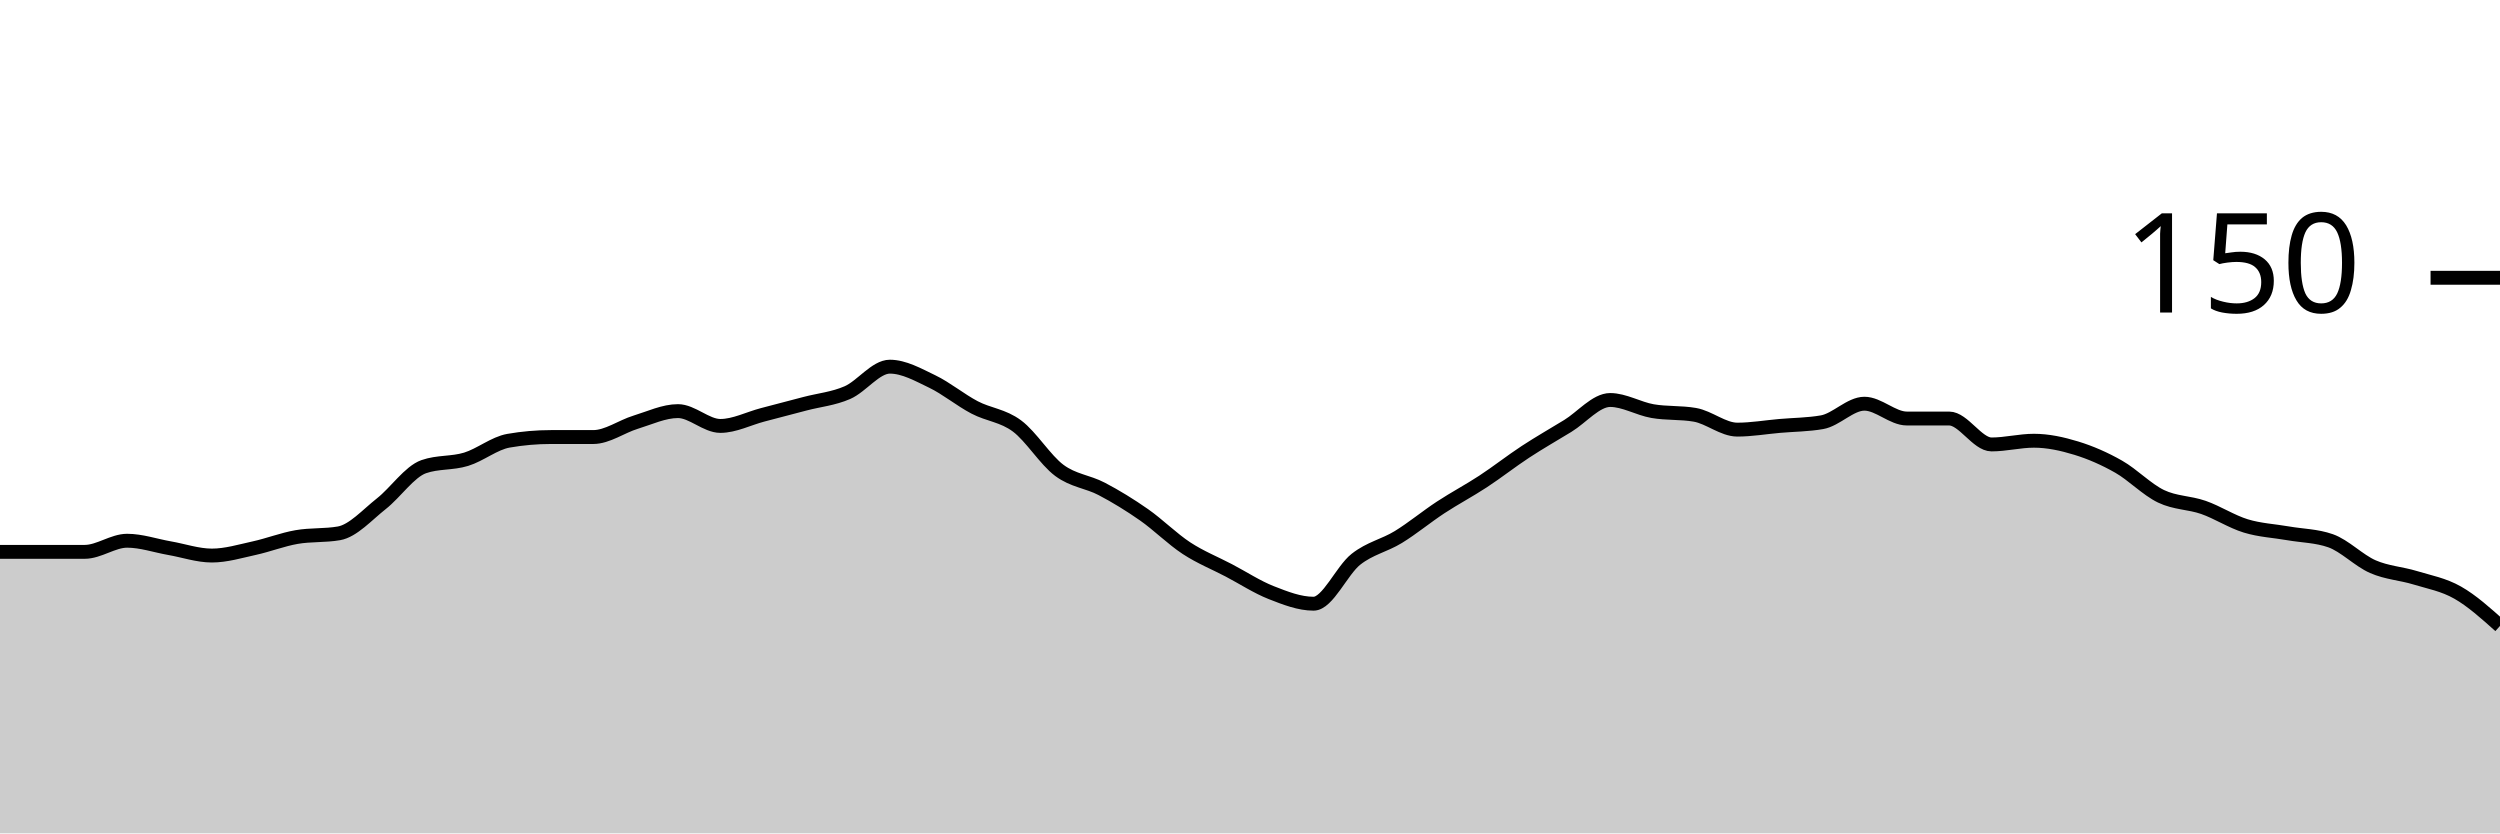
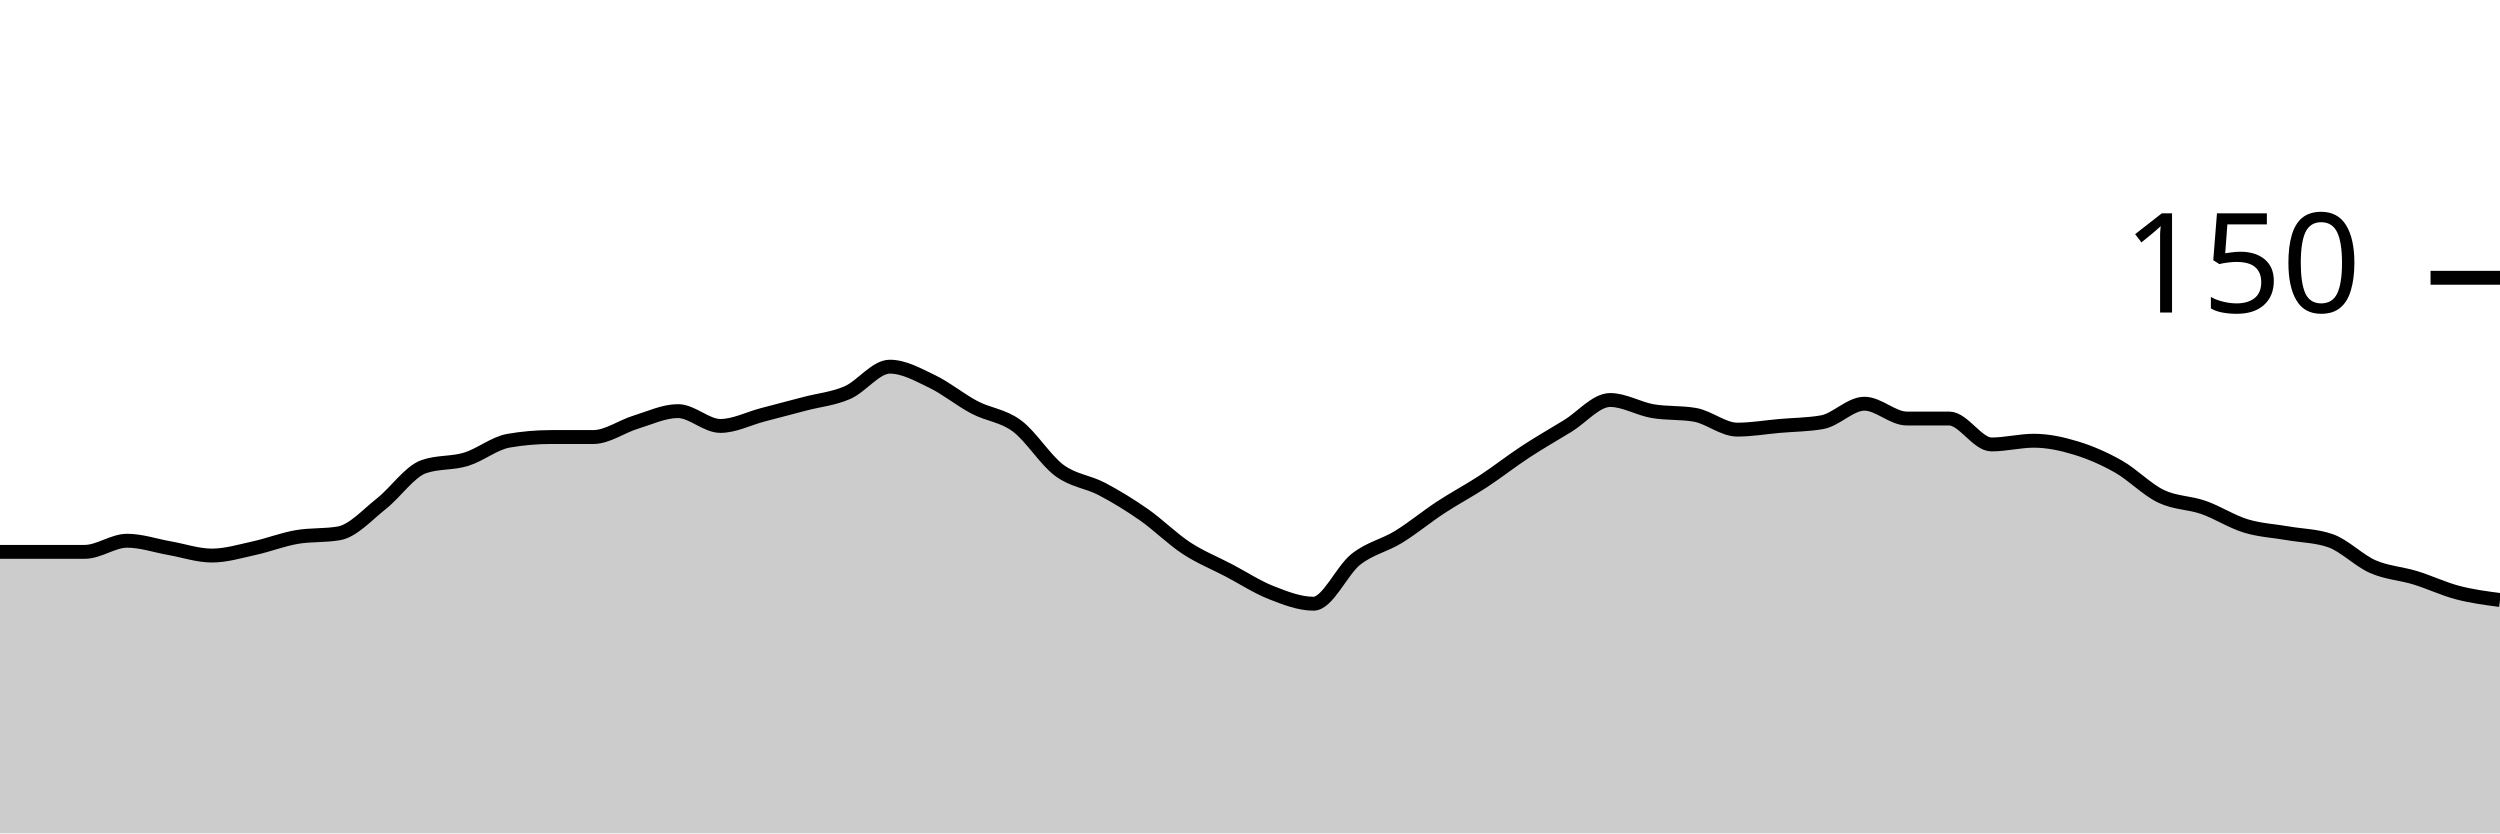
<svg xmlns="http://www.w3.org/2000/svg" viewBox="0 0 180 60">
  <g transform="translate(0,20)">
-     <path class="area" fill="rgba(0, 0, 0, 0.2)" d="M0,19.733C1.017,19.733,2.034,19.733,3.051,19.733C4.068,19.733,5.085,19.733,6.102,19.733C7.119,19.733,8.136,18.933,9.153,18.933C10.169,18.933,11.186,19.289,12.203,19.467C13.22,19.644,14.237,20,15.254,20C16.271,20,17.288,19.689,18.305,19.467C19.322,19.244,20.339,18.844,21.356,18.667C22.373,18.489,23.39,18.578,24.407,18.4C25.424,18.222,26.441,17.067,27.458,16.267C28.475,15.467,29.492,13.956,30.508,13.6C31.525,13.244,32.542,13.378,33.559,13.067C34.576,12.756,35.593,11.911,36.61,11.733C37.627,11.556,38.644,11.467,39.661,11.467C40.678,11.467,41.695,11.467,42.712,11.467C43.729,11.467,44.746,10.711,45.763,10.4C46.78,10.089,47.797,9.6,48.814,9.6C49.831,9.6,50.847,10.667,51.864,10.667C52.881,10.667,53.898,10.133,54.915,9.867C55.932,9.6,56.949,9.333,57.966,9.067C58.983,8.8,60,8.711,61.017,8.267C62.034,7.822,63.051,6.4,64.068,6.4C65.085,6.4,66.102,6.978,67.119,7.467C68.136,7.956,69.153,8.8,70.169,9.333C71.186,9.867,72.203,9.911,73.22,10.667C74.237,11.422,75.254,13.111,76.271,13.867C77.288,14.622,78.305,14.667,79.322,15.2C80.339,15.733,81.356,16.356,82.373,17.067C83.39,17.778,84.407,18.8,85.424,19.467C86.441,20.133,87.458,20.533,88.475,21.067C89.492,21.6,90.508,22.267,91.525,22.667C92.542,23.067,93.559,23.467,94.576,23.467C95.593,23.467,96.61,21.067,97.627,20.267C98.644,19.467,99.661,19.289,100.678,18.667C101.695,18.044,102.712,17.2,103.729,16.533C104.746,15.867,105.763,15.333,106.78,14.667C107.797,14,108.814,13.2,109.831,12.533C110.847,11.867,111.864,11.289,112.881,10.667C113.898,10.044,114.915,8.8,115.932,8.8C116.949,8.8,117.966,9.422,118.983,9.6C120,9.778,121.017,9.689,122.034,9.867C123.051,10.044,124.068,10.933,125.085,10.933C126.102,10.933,127.119,10.756,128.136,10.667C129.153,10.578,130.169,10.578,131.186,10.4C132.203,10.222,133.22,9.067,134.237,9.067C135.254,9.067,136.271,10.133,137.288,10.133C138.305,10.133,139.322,10.133,140.339,10.133C141.356,10.133,142.373,12,143.39,12C144.407,12,145.424,11.733,146.441,11.733C147.458,11.733,148.475,11.956,149.492,12.267C150.508,12.578,151.525,13.022,152.542,13.6C153.559,14.178,154.576,15.244,155.593,15.733C156.61,16.222,157.627,16.178,158.644,16.533C159.661,16.889,160.678,17.556,161.695,17.867C162.712,18.178,163.729,18.222,164.746,18.4C165.763,18.578,166.78,18.578,167.797,18.933C168.814,19.289,169.831,20.356,170.847,20.8C171.864,21.244,172.881,21.289,173.898,21.6C174.915,21.911,175.932,22.089,176.949,22.667C177.966,23.244,178.983,24.156,180,25.067L180,40C178.983,40,177.966,40,176.949,40C175.932,40,174.915,40,173.898,40C172.881,40,171.864,40,170.847,40C169.831,40,168.814,40,167.797,40C166.78,40,165.763,40,164.746,40C163.729,40,162.712,40,161.695,40C160.678,40,159.661,40,158.644,40C157.627,40,156.61,40,155.593,40C154.576,40,153.559,40,152.542,40C151.525,40,150.508,40,149.492,40C148.475,40,147.458,40,146.441,40C145.424,40,144.407,40,143.39,40C142.373,40,141.356,40,140.339,40C139.322,40,138.305,40,137.288,40C136.271,40,135.254,40,134.237,40C133.22,40,132.203,40,131.186,40C130.169,40,129.153,40,128.136,40C127.119,40,126.102,40,125.085,40C124.068,40,123.051,40,122.034,40C121.017,40,120,40,118.983,40C117.966,40,116.949,40,115.932,40C114.915,40,113.898,40,112.881,40C111.864,40,110.847,40,109.831,40C108.814,40,107.797,40,106.78,40C105.763,40,104.746,40,103.729,40C102.712,40,101.695,40,100.678,40C99.661,40,98.644,40,97.627,40C96.61,40,95.593,40,94.576,40C93.559,40,92.542,40,91.525,40C90.508,40,89.492,40,88.475,40C87.458,40,86.441,40,85.424,40C84.407,40,83.39,40,82.373,40C81.356,40,80.339,40,79.322,40C78.305,40,77.288,40,76.271,40C75.254,40,74.237,40,73.22,40C72.203,40,71.186,40,70.169,40C69.153,40,68.136,40,67.119,40C66.102,40,65.085,40,64.068,40C63.051,40,62.034,40,61.017,40C60,40,58.983,40,57.966,40C56.949,40,55.932,40,54.915,40C53.898,40,52.881,40,51.864,40C50.847,40,49.831,40,48.814,40C47.797,40,46.78,40,45.763,40C44.746,40,43.729,40,42.712,40C41.695,40,40.678,40,39.661,40C38.644,40,37.627,40,36.61,40C35.593,40,34.576,40,33.559,40C32.542,40,31.525,40,30.508,40C29.492,40,28.475,40,27.458,40C26.441,40,25.424,40,24.407,40C23.39,40,22.373,40,21.356,40C20.339,40,19.322,40,18.305,40C17.288,40,16.271,40,15.254,40C14.237,40,13.22,40,12.203,40C11.186,40,10.169,40,9.153,40C8.136,40,7.119,40,6.102,40C5.085,40,4.068,40,3.051,40C2.034,40,1.017,40,0,40Z" />
-     <path class="line" stroke="black" fill="none" d="M0,19.733C1.017,19.733,2.034,19.733,3.051,19.733C4.068,19.733,5.085,19.733,6.102,19.733C7.119,19.733,8.136,18.933,9.153,18.933C10.169,18.933,11.186,19.289,12.203,19.467C13.22,19.644,14.237,20,15.254,20C16.271,20,17.288,19.689,18.305,19.467C19.322,19.244,20.339,18.844,21.356,18.667C22.373,18.489,23.39,18.578,24.407,18.4C25.424,18.222,26.441,17.067,27.458,16.267C28.475,15.467,29.492,13.956,30.508,13.6C31.525,13.244,32.542,13.378,33.559,13.067C34.576,12.756,35.593,11.911,36.61,11.733C37.627,11.556,38.644,11.467,39.661,11.467C40.678,11.467,41.695,11.467,42.712,11.467C43.729,11.467,44.746,10.711,45.763,10.4C46.78,10.089,47.797,9.6,48.814,9.6C49.831,9.6,50.847,10.667,51.864,10.667C52.881,10.667,53.898,10.133,54.915,9.867C55.932,9.6,56.949,9.333,57.966,9.067C58.983,8.8,60,8.711,61.017,8.267C62.034,7.822,63.051,6.4,64.068,6.4C65.085,6.4,66.102,6.978,67.119,7.467C68.136,7.956,69.153,8.8,70.169,9.333C71.186,9.867,72.203,9.911,73.22,10.667C74.237,11.422,75.254,13.111,76.271,13.867C77.288,14.622,78.305,14.667,79.322,15.2C80.339,15.733,81.356,16.356,82.373,17.067C83.39,17.778,84.407,18.8,85.424,19.467C86.441,20.133,87.458,20.533,88.475,21.067C89.492,21.6,90.508,22.267,91.525,22.667C92.542,23.067,93.559,23.467,94.576,23.467C95.593,23.467,96.61,21.067,97.627,20.267C98.644,19.467,99.661,19.289,100.678,18.667C101.695,18.044,102.712,17.2,103.729,16.533C104.746,15.867,105.763,15.333,106.78,14.667C107.797,14,108.814,13.2,109.831,12.533C110.847,11.867,111.864,11.289,112.881,10.667C113.898,10.044,114.915,8.8,115.932,8.8C116.949,8.8,117.966,9.422,118.983,9.6C120,9.778,121.017,9.689,122.034,9.867C123.051,10.044,124.068,10.933,125.085,10.933C126.102,10.933,127.119,10.756,128.136,10.667C129.153,10.578,130.169,10.578,131.186,10.4C132.203,10.222,133.22,9.067,134.237,9.067C135.254,9.067,136.271,10.133,137.288,10.133C138.305,10.133,139.322,10.133,140.339,10.133C141.356,10.133,142.373,12,143.39,12C144.407,12,145.424,11.733,146.441,11.733C147.458,11.733,148.475,11.956,149.492,12.267C150.508,12.578,151.525,13.022,152.542,13.6C153.559,14.178,154.576,15.244,155.593,15.733C156.61,16.222,157.627,16.178,158.644,16.533C159.661,16.889,160.678,17.556,161.695,17.867C162.712,18.178,163.729,18.222,164.746,18.4C165.763,18.578,166.78,18.578,167.797,18.933C168.814,19.289,169.831,20.356,170.847,20.8C171.864,21.244,172.881,21.289,173.898,21.6C174.915,21.911,175.932,22.089,176.949,22.667C177.966,23.244,178.983,24.156,180,25.067" />
+     <path class="area" fill="rgba(0, 0, 0, 0.2)" d="M0,19.733C1.017,19.733,2.034,19.733,3.051,19.733C4.068,19.733,5.085,19.733,6.102,19.733C7.119,19.733,8.136,18.933,9.153,18.933C10.169,18.933,11.186,19.289,12.203,19.467C13.22,19.644,14.237,20,15.254,20C16.271,20,17.288,19.689,18.305,19.467C19.322,19.244,20.339,18.844,21.356,18.667C22.373,18.489,23.39,18.578,24.407,18.4C25.424,18.222,26.441,17.067,27.458,16.267C28.475,15.467,29.492,13.956,30.508,13.6C31.525,13.244,32.542,13.378,33.559,13.067C34.576,12.756,35.593,11.911,36.61,11.733C37.627,11.556,38.644,11.467,39.661,11.467C40.678,11.467,41.695,11.467,42.712,11.467C43.729,11.467,44.746,10.711,45.763,10.4C46.78,10.089,47.797,9.6,48.814,9.6C49.831,9.6,50.847,10.667,51.864,10.667C52.881,10.667,53.898,10.133,54.915,9.867C55.932,9.6,56.949,9.333,57.966,9.067C58.983,8.8,60,8.711,61.017,8.267C62.034,7.822,63.051,6.4,64.068,6.4C65.085,6.4,66.102,6.978,67.119,7.467C68.136,7.956,69.153,8.8,70.169,9.333C71.186,9.867,72.203,9.911,73.22,10.667C74.237,11.422,75.254,13.111,76.271,13.867C77.288,14.622,78.305,14.667,79.322,15.2C80.339,15.733,81.356,16.356,82.373,17.067C83.39,17.778,84.407,18.8,85.424,19.467C86.441,20.133,87.458,20.533,88.475,21.067C89.492,21.6,90.508,22.267,91.525,22.667C92.542,23.067,93.559,23.467,94.576,23.467C95.593,23.467,96.61,21.067,97.627,20.267C98.644,19.467,99.661,19.289,100.678,18.667C101.695,18.044,102.712,17.2,103.729,16.533C104.746,15.867,105.763,15.333,106.78,14.667C107.797,14,108.814,13.2,109.831,12.533C110.847,11.867,111.864,11.289,112.881,10.667C113.898,10.044,114.915,8.8,115.932,8.8C116.949,8.8,117.966,9.422,118.983,9.6C120,9.778,121.017,9.689,122.034,9.867C123.051,10.044,124.068,10.933,125.085,10.933C126.102,10.933,127.119,10.756,128.136,10.667C129.153,10.578,130.169,10.578,131.186,10.4C132.203,10.222,133.22,9.067,134.237,9.067C135.254,9.067,136.271,10.133,137.288,10.133C138.305,10.133,139.322,10.133,140.339,10.133C141.356,10.133,142.373,12,143.39,12C144.407,12,145.424,11.733,146.441,11.733C147.458,11.733,148.475,11.956,149.492,12.267C150.508,12.578,151.525,13.022,152.542,13.6C153.559,14.178,154.576,15.244,155.593,15.733C156.61,16.222,157.627,16.178,158.644,16.533C159.661,16.889,160.678,17.556,161.695,17.867C162.712,18.178,163.729,18.222,164.746,18.4C165.763,18.578,166.78,18.578,167.797,18.933C168.814,19.289,169.831,20.356,170.847,20.8C171.864,21.244,172.881,21.289,173.898,21.6C174.915,21.911,175.932,22.4,176.949,22.667C177.966,22.933,178.983,23.067,180,23.2L180,40C178.983,40,177.966,40,176.949,40C175.932,40,174.915,40,173.898,40C172.881,40,171.864,40,170.847,40C169.831,40,168.814,40,167.797,40C166.78,40,165.763,40,164.746,40C163.729,40,162.712,40,161.695,40C160.678,40,159.661,40,158.644,40C157.627,40,156.61,40,155.593,40C154.576,40,153.559,40,152.542,40C151.525,40,150.508,40,149.492,40C148.475,40,147.458,40,146.441,40C145.424,40,144.407,40,143.39,40C142.373,40,141.356,40,140.339,40C139.322,40,138.305,40,137.288,40C136.271,40,135.254,40,134.237,40C133.22,40,132.203,40,131.186,40C130.169,40,129.153,40,128.136,40C127.119,40,126.102,40,125.085,40C124.068,40,123.051,40,122.034,40C121.017,40,120,40,118.983,40C117.966,40,116.949,40,115.932,40C114.915,40,113.898,40,112.881,40C111.864,40,110.847,40,109.831,40C108.814,40,107.797,40,106.78,40C105.763,40,104.746,40,103.729,40C102.712,40,101.695,40,100.678,40C99.661,40,98.644,40,97.627,40C96.61,40,95.593,40,94.576,40C93.559,40,92.542,40,91.525,40C90.508,40,89.492,40,88.475,40C87.458,40,86.441,40,85.424,40C84.407,40,83.39,40,82.373,40C81.356,40,80.339,40,79.322,40C78.305,40,77.288,40,76.271,40C75.254,40,74.237,40,73.22,40C72.203,40,71.186,40,70.169,40C69.153,40,68.136,40,67.119,40C66.102,40,65.085,40,64.068,40C63.051,40,62.034,40,61.017,40C60,40,58.983,40,57.966,40C56.949,40,55.932,40,54.915,40C53.898,40,52.881,40,51.864,40C50.847,40,49.831,40,48.814,40C47.797,40,46.78,40,45.763,40C44.746,40,43.729,40,42.712,40C41.695,40,40.678,40,39.661,40C38.644,40,37.627,40,36.61,40C35.593,40,34.576,40,33.559,40C32.542,40,31.525,40,30.508,40C29.492,40,28.475,40,27.458,40C26.441,40,25.424,40,24.407,40C23.39,40,22.373,40,21.356,40C20.339,40,19.322,40,18.305,40C17.288,40,16.271,40,15.254,40C14.237,40,13.22,40,12.203,40C11.186,40,10.169,40,9.153,40C8.136,40,7.119,40,6.102,40C5.085,40,4.068,40,3.051,40C2.034,40,1.017,40,0,40Z" />
+     <path class="line" stroke="black" fill="none" d="M0,19.733C1.017,19.733,2.034,19.733,3.051,19.733C4.068,19.733,5.085,19.733,6.102,19.733C7.119,19.733,8.136,18.933,9.153,18.933C10.169,18.933,11.186,19.289,12.203,19.467C13.22,19.644,14.237,20,15.254,20C16.271,20,17.288,19.689,18.305,19.467C19.322,19.244,20.339,18.844,21.356,18.667C22.373,18.489,23.39,18.578,24.407,18.4C25.424,18.222,26.441,17.067,27.458,16.267C28.475,15.467,29.492,13.956,30.508,13.6C31.525,13.244,32.542,13.378,33.559,13.067C34.576,12.756,35.593,11.911,36.61,11.733C37.627,11.556,38.644,11.467,39.661,11.467C40.678,11.467,41.695,11.467,42.712,11.467C43.729,11.467,44.746,10.711,45.763,10.4C46.78,10.089,47.797,9.6,48.814,9.6C49.831,9.6,50.847,10.667,51.864,10.667C52.881,10.667,53.898,10.133,54.915,9.867C55.932,9.6,56.949,9.333,57.966,9.067C58.983,8.8,60,8.711,61.017,8.267C62.034,7.822,63.051,6.4,64.068,6.4C65.085,6.4,66.102,6.978,67.119,7.467C68.136,7.956,69.153,8.8,70.169,9.333C71.186,9.867,72.203,9.911,73.22,10.667C74.237,11.422,75.254,13.111,76.271,13.867C77.288,14.622,78.305,14.667,79.322,15.2C80.339,15.733,81.356,16.356,82.373,17.067C83.39,17.778,84.407,18.8,85.424,19.467C86.441,20.133,87.458,20.533,88.475,21.067C89.492,21.6,90.508,22.267,91.525,22.667C92.542,23.067,93.559,23.467,94.576,23.467C95.593,23.467,96.61,21.067,97.627,20.267C98.644,19.467,99.661,19.289,100.678,18.667C101.695,18.044,102.712,17.2,103.729,16.533C104.746,15.867,105.763,15.333,106.78,14.667C107.797,14,108.814,13.2,109.831,12.533C110.847,11.867,111.864,11.289,112.881,10.667C113.898,10.044,114.915,8.8,115.932,8.8C116.949,8.8,117.966,9.422,118.983,9.6C120,9.778,121.017,9.689,122.034,9.867C123.051,10.044,124.068,10.933,125.085,10.933C126.102,10.933,127.119,10.756,128.136,10.667C129.153,10.578,130.169,10.578,131.186,10.4C132.203,10.222,133.22,9.067,134.237,9.067C135.254,9.067,136.271,10.133,137.288,10.133C138.305,10.133,139.322,10.133,140.339,10.133C141.356,10.133,142.373,12,143.39,12C144.407,12,145.424,11.733,146.441,11.733C147.458,11.733,148.475,11.956,149.492,12.267C150.508,12.578,151.525,13.022,152.542,13.6C153.559,14.178,154.576,15.244,155.593,15.733C156.61,16.222,157.627,16.178,158.644,16.533C159.661,16.889,160.678,17.556,161.695,17.867C162.712,18.178,163.729,18.222,164.746,18.4C165.763,18.578,166.78,18.578,167.797,18.933C168.814,19.289,169.831,20.356,170.847,20.8C171.864,21.244,172.881,21.289,173.898,21.6C174.915,21.911,175.932,22.4,176.949,22.667C177.966,22.933,178.983,23.067,180,23.2" />
    <path class="axis-ceiling" stroke-width="1" stroke="black" fill="none" d="M175,0L180,0" />
    <text class="axis-ceiling-label" font-family="sans-serif" text-anchor="end" font-size="10px" x="170" y="2.5">150</text>
  </g>
</svg>
